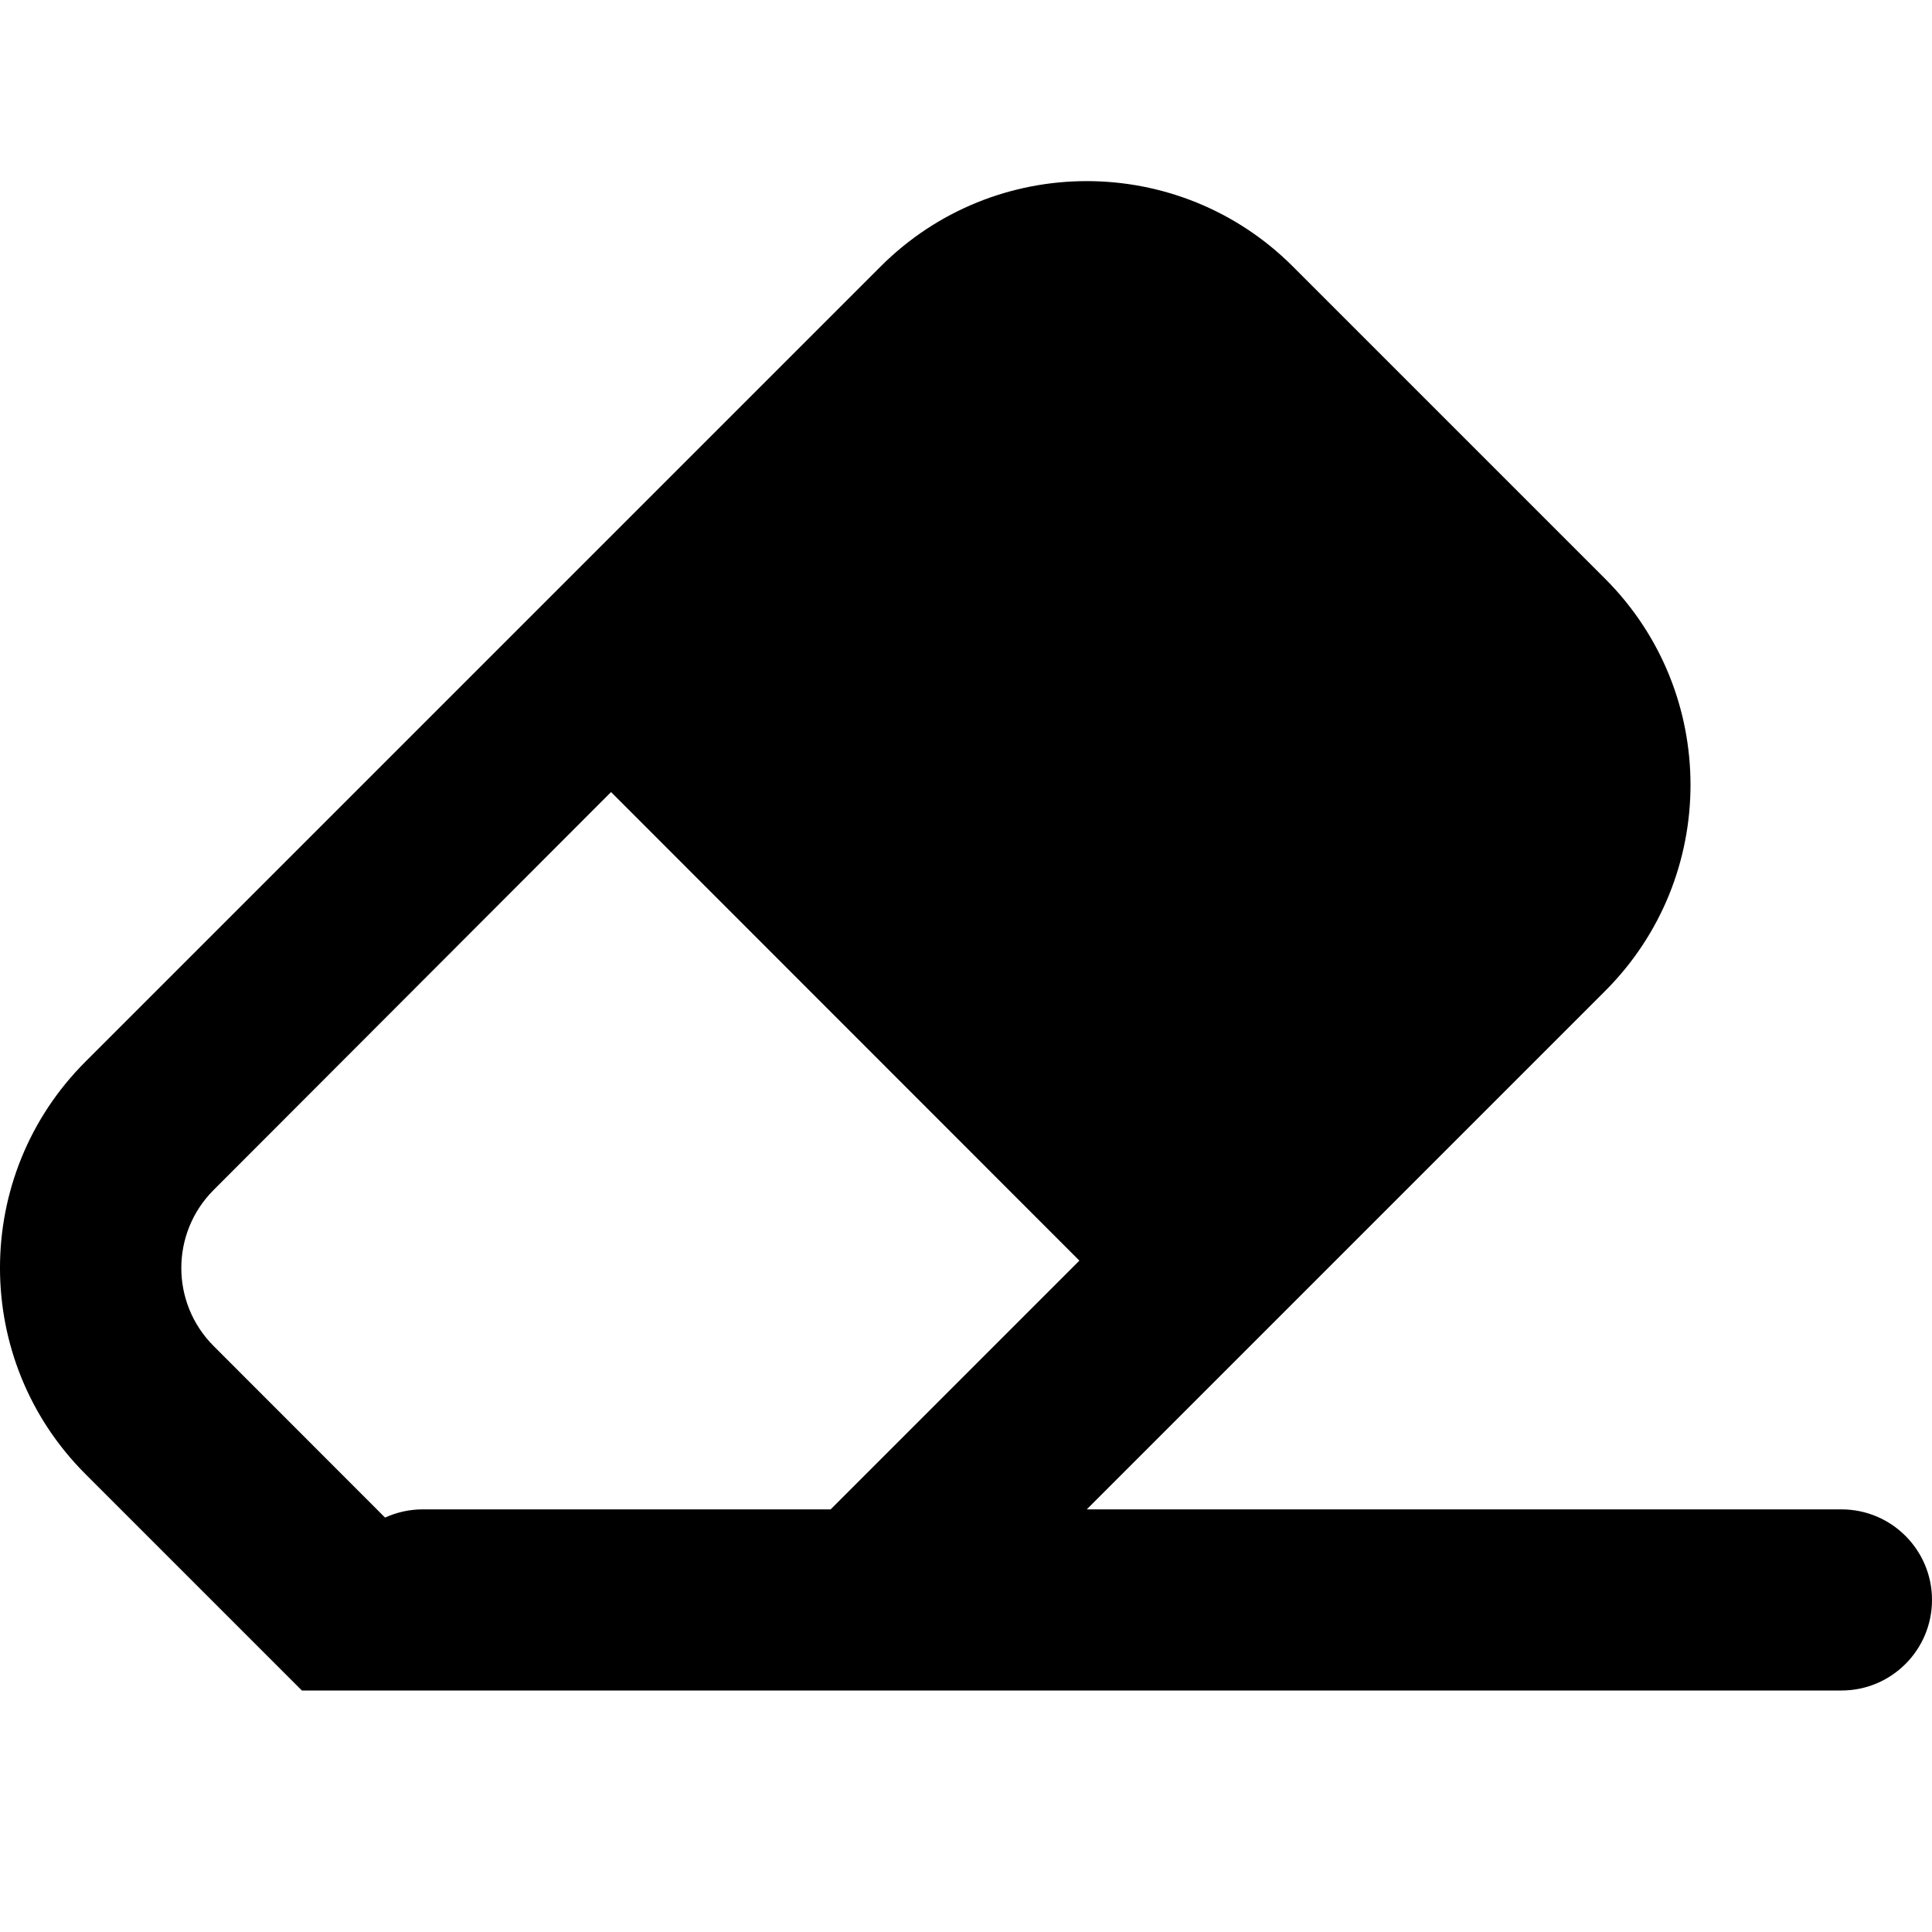
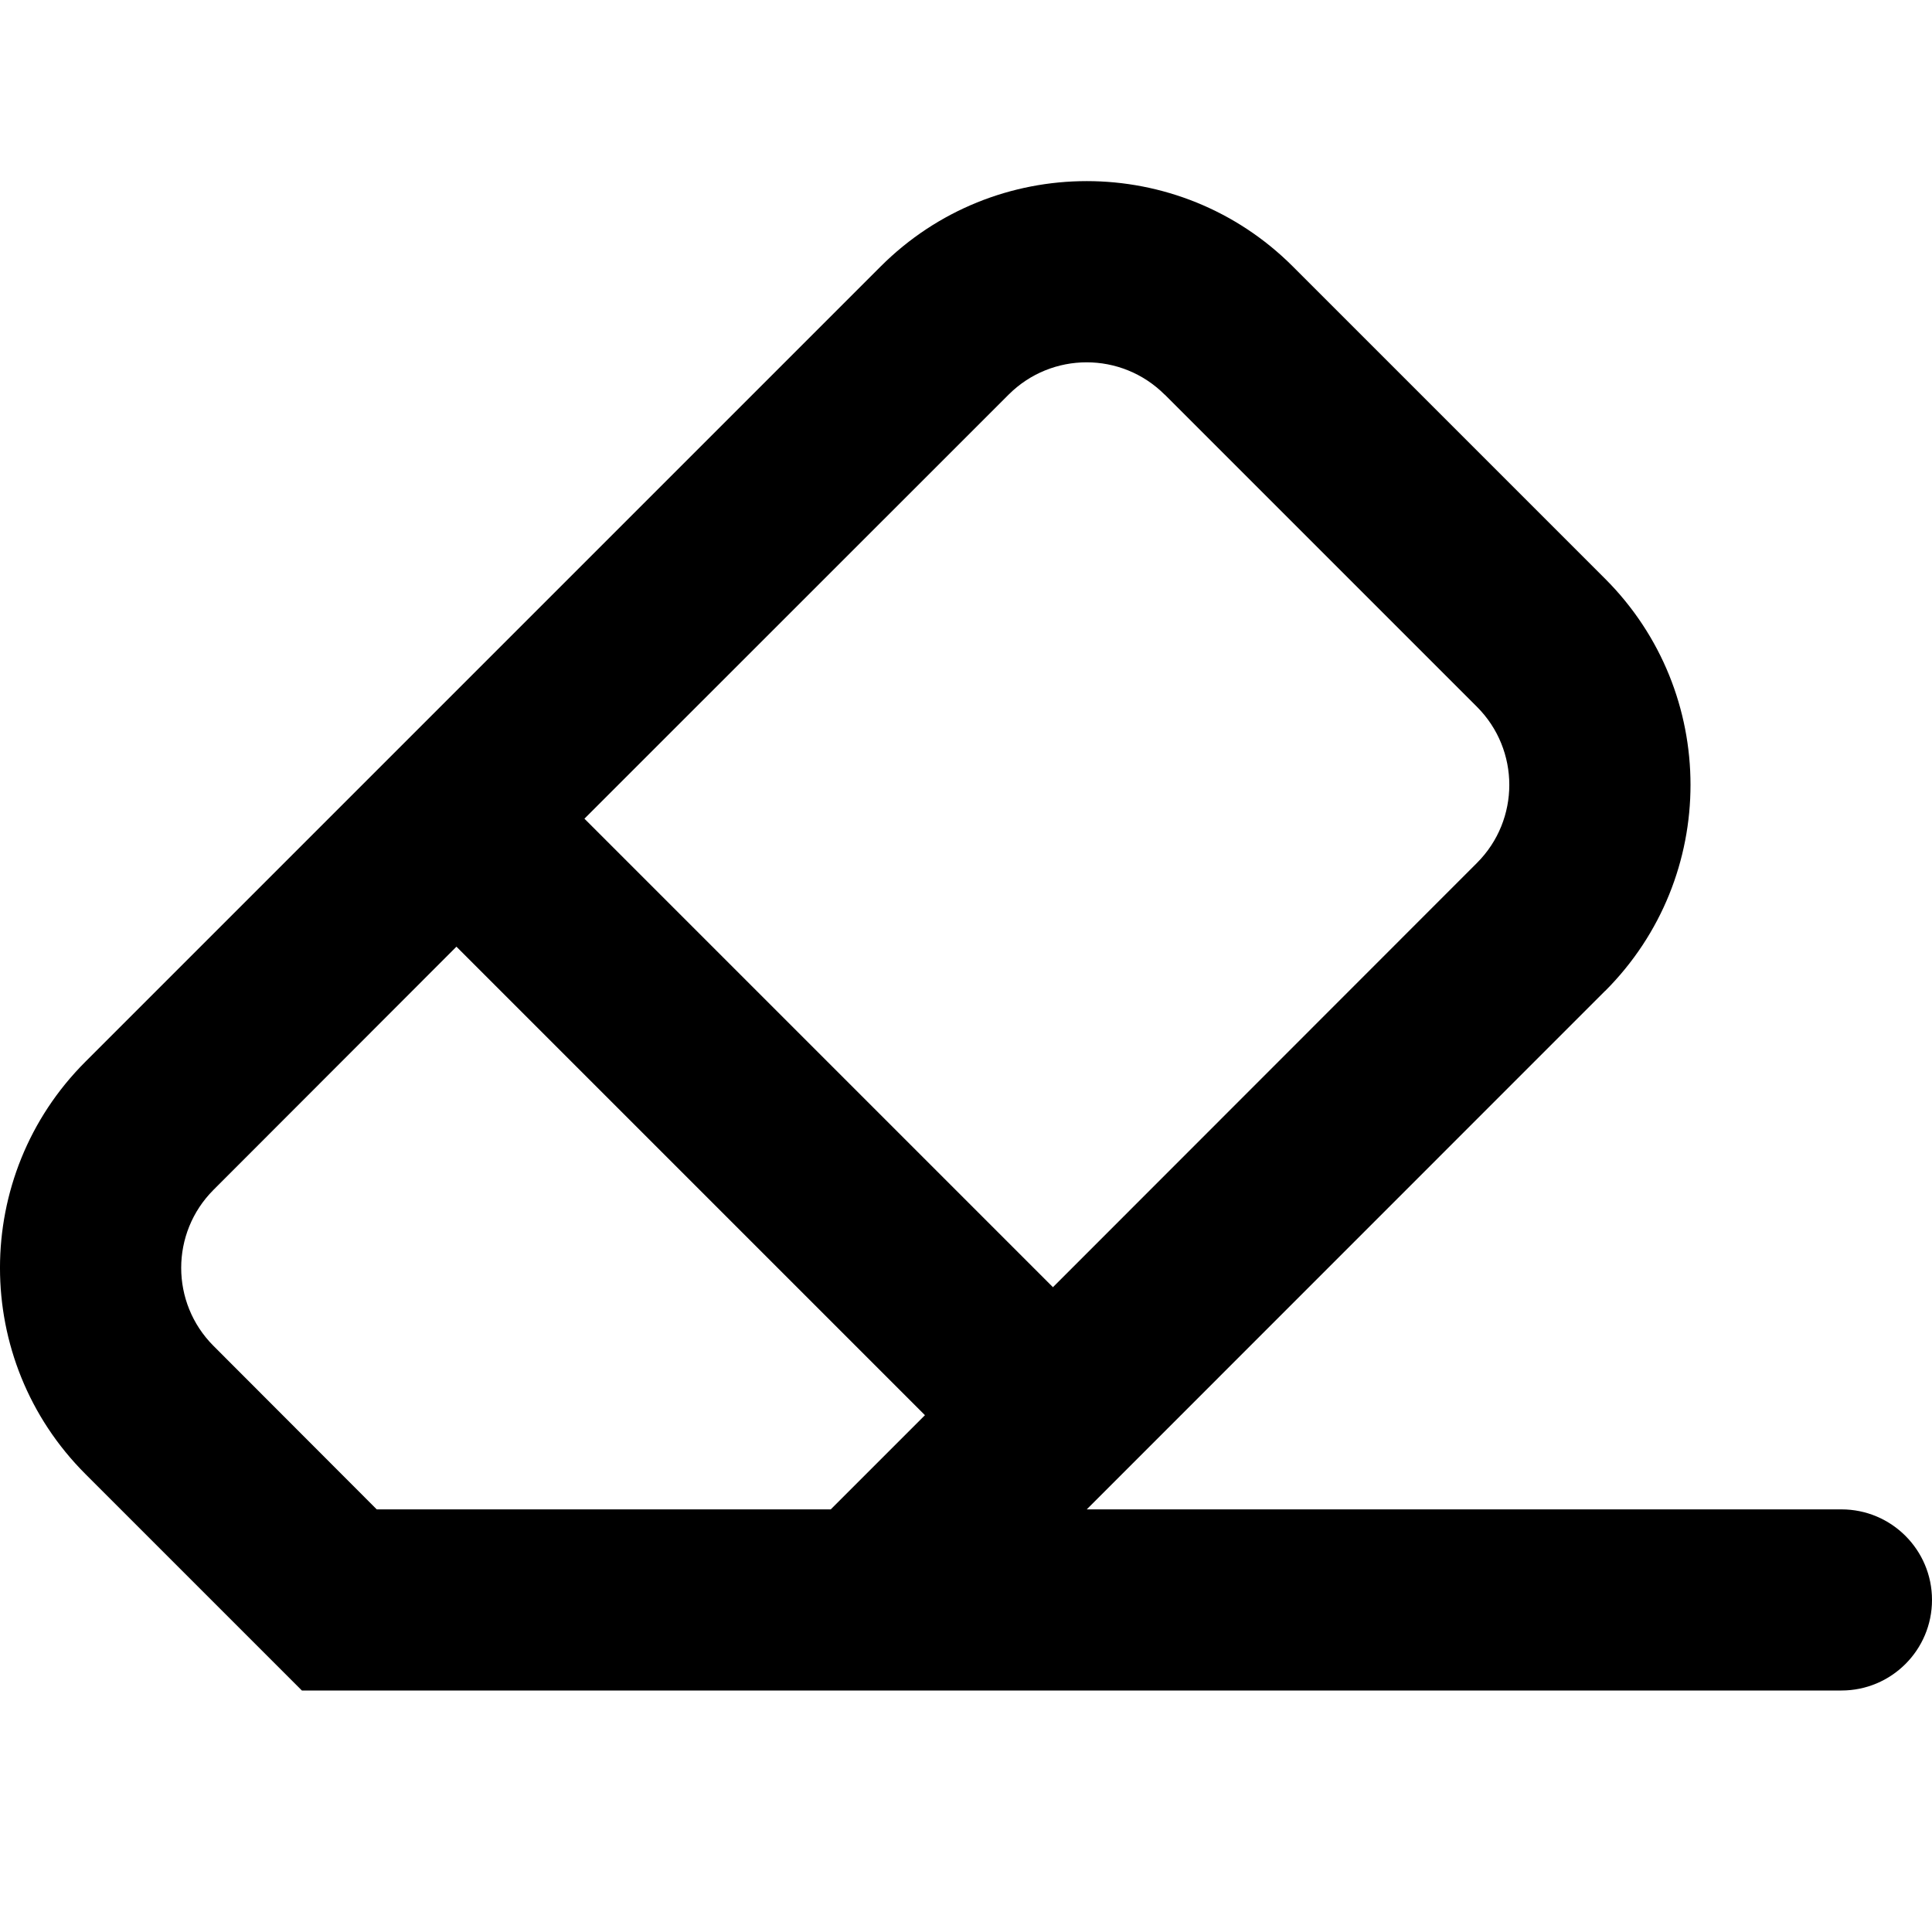
<svg xmlns="http://www.w3.org/2000/svg" width="16" height="16" fill="none" viewBox="0 0 16 16">
-   <path fill="currentColor" fill-rule="evenodd" d="M5.06 6.56 1.769 9.855a.914.914 0 0 0 0 1.292l1.42 1.421A.747.747 0 0 1 3.5 12.5h3.379l2.06-2.06-3.878-3.88Zm8.233 1.647L9 12.5h6.25a.75.75 0 0 1 0 1.5H2.5L.707 12.207a2.414 2.414 0 0 1 0-3.414l6.586-6.586a2.414 2.414 0 0 1 3.414 0l2.586 2.586a2.414 2.414 0 0 1 0 3.414Z" clip-rule="evenodd" />
+   <path fill="currentColor" fill-rule="evenodd" d="m9.646 3.268 2.586 2.586a.914.914 0 0 1 0 1.292L8.72 10.66 4.84 6.78l3.513-3.512a.914.914 0 0 1 1.292 0ZM3.78 7.84 1.768 9.854a.914.914 0 0 0 0 1.292L3.12 12.5h3.76l.78-.78-3.88-3.88Zm9.513.366L9 12.5h6.25a.75.75 0 0 1 0 1.5H2.5L.707 12.207a2.414 2.414 0 0 1 0-3.414l6.586-6.586a2.414 2.414 0 0 1 3.414 0l2.586 2.586a2.414 2.414 0 0 1 0 3.414Z" clip-rule="evenodd" />
</svg>
